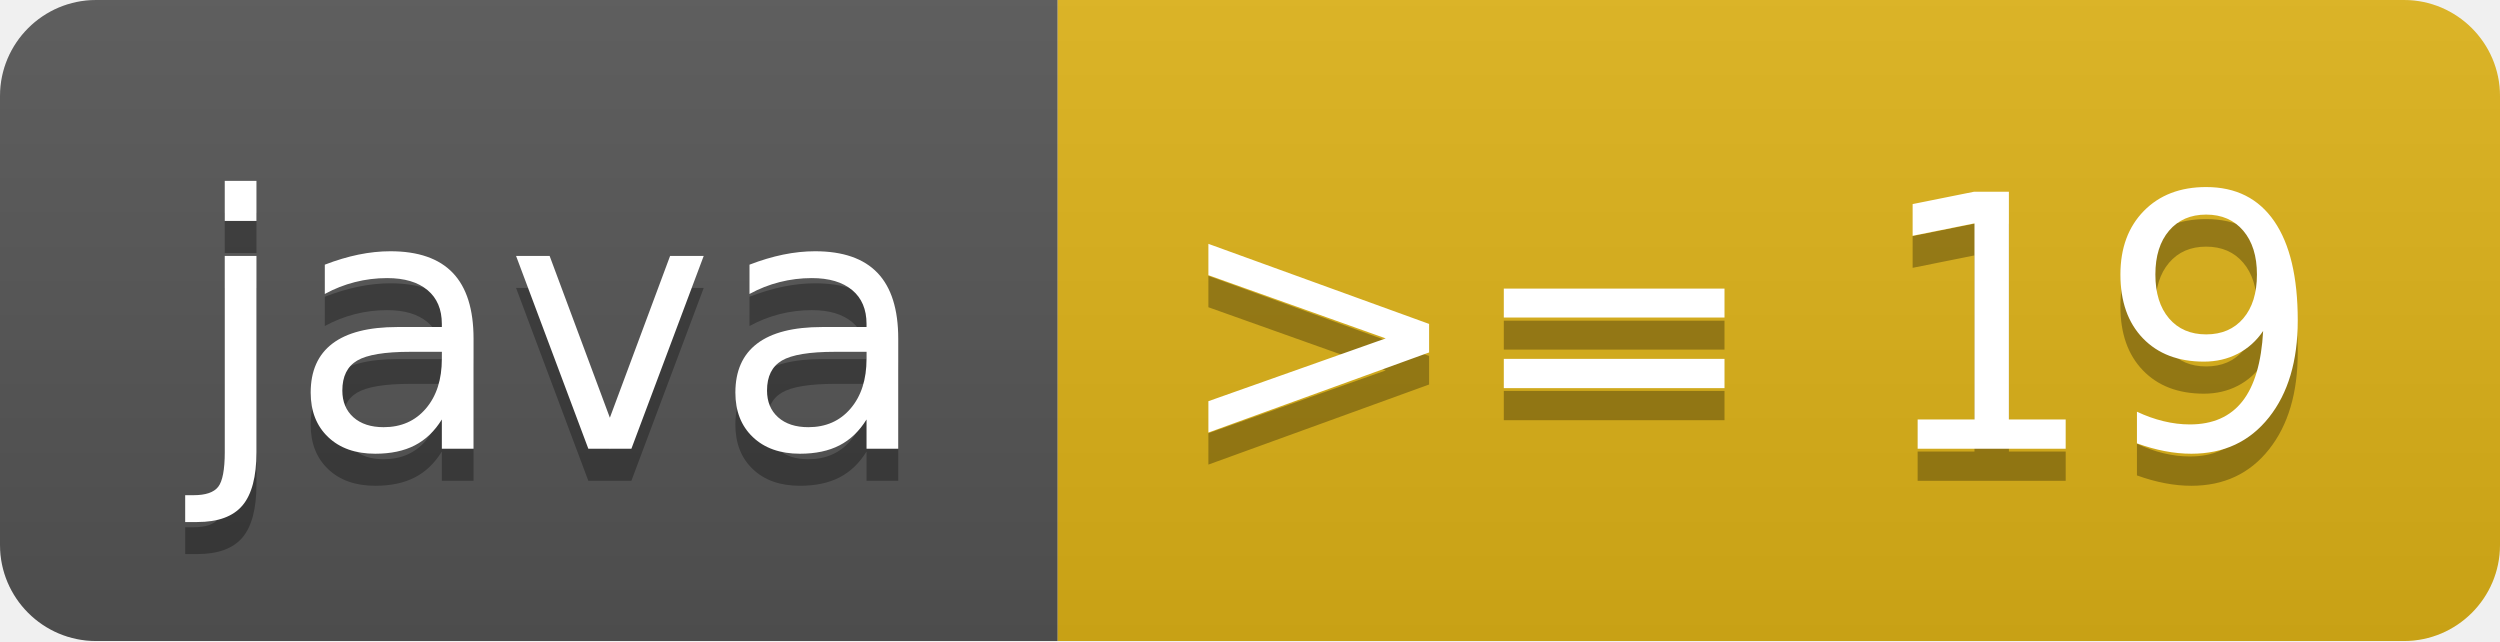
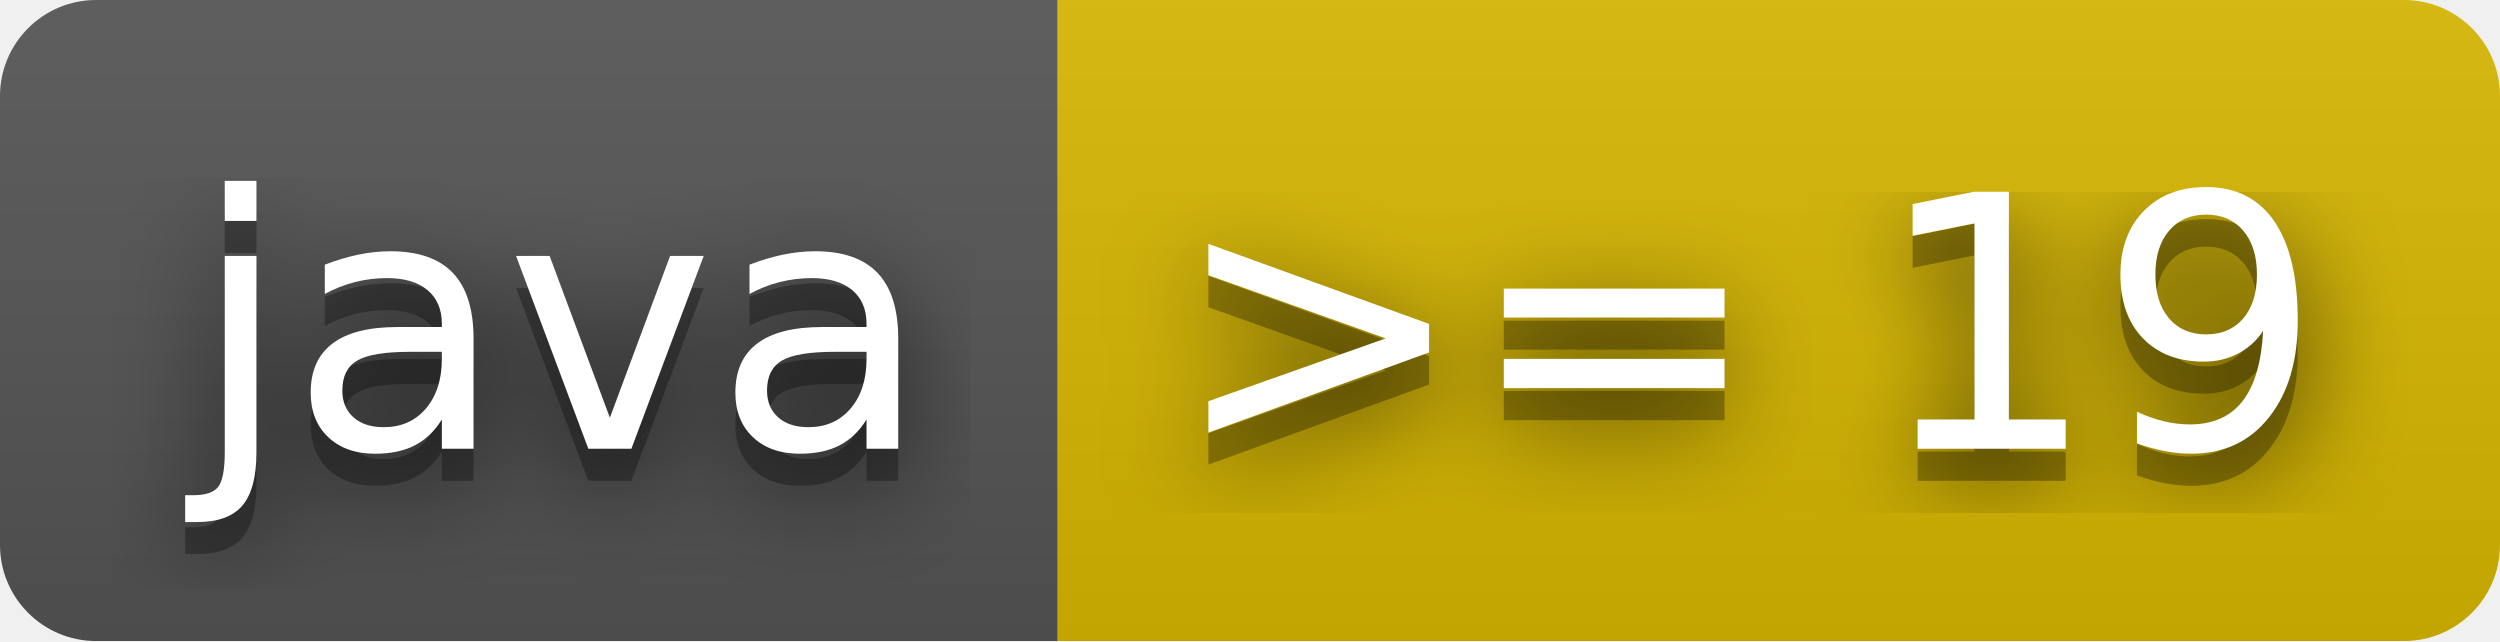
<svg xmlns="http://www.w3.org/2000/svg" width="78" height="20" role="img" aria-label="java: &gt;= 19">
+   <filter id="blur">
+     <feGaussianBlur in="SourceGraphic" stdDeviation="16" />
+   </filter>
  <linearGradient id="s" x2="0" y2="100%">
    <stop offset="0" stop-color="#bbb" stop-opacity=".1" />
    <stop offset="1" stop-opacity=".1" />
  </linearGradient>
  <clipPath id="r">
    <rect width="78" height="20" rx="3" fill="#fff" />
  </clipPath>
  <g clip-path="url(#r)">
    <rect width="33" height="20" fill="#555" />
-     <rect x="33" width="45" height="20" fill="#dfb317" />
+     <rect x="33" width="45" height="20" fill="#d8b800" />
    <rect width="78" height="20" fill="url(#s)" />
  </g>
  <g fill="#fff" text-anchor="middle" font-family="Verdana,Geneva,DejaVu Sans,sans-serif" text-rendering="geometricPrecision" font-size="110">
+     <text aria-hidden="true" x="175" y="150" fill="#010101" fill-opacity=".80" filter="url(#blur)" transform="scale(.1)" textLength="230">java</text>
    <text aria-hidden="true" x="175" y="150" fill="#010101" fill-opacity=".3" transform="scale(.1)" textLength="230">java</text>
    <text x="175" y="140" transform="scale(.1)" fill="#fff" textLength="230">java</text>
+     <text aria-hidden="true" x="545" y="150" fill="#010101" fill-opacity=".80" filter="url(#blur)" transform="scale(.1)" textLength="350">&gt;= 19</text>
    <text aria-hidden="true" x="545" y="150" fill="#010101" fill-opacity=".3" transform="scale(.1)" textLength="350">&gt;= 19</text>
    <text x="545" y="140" transform="scale(.1)" fill="#fff" textLength="350">&gt;= 19</text>
  </g>
</svg>
